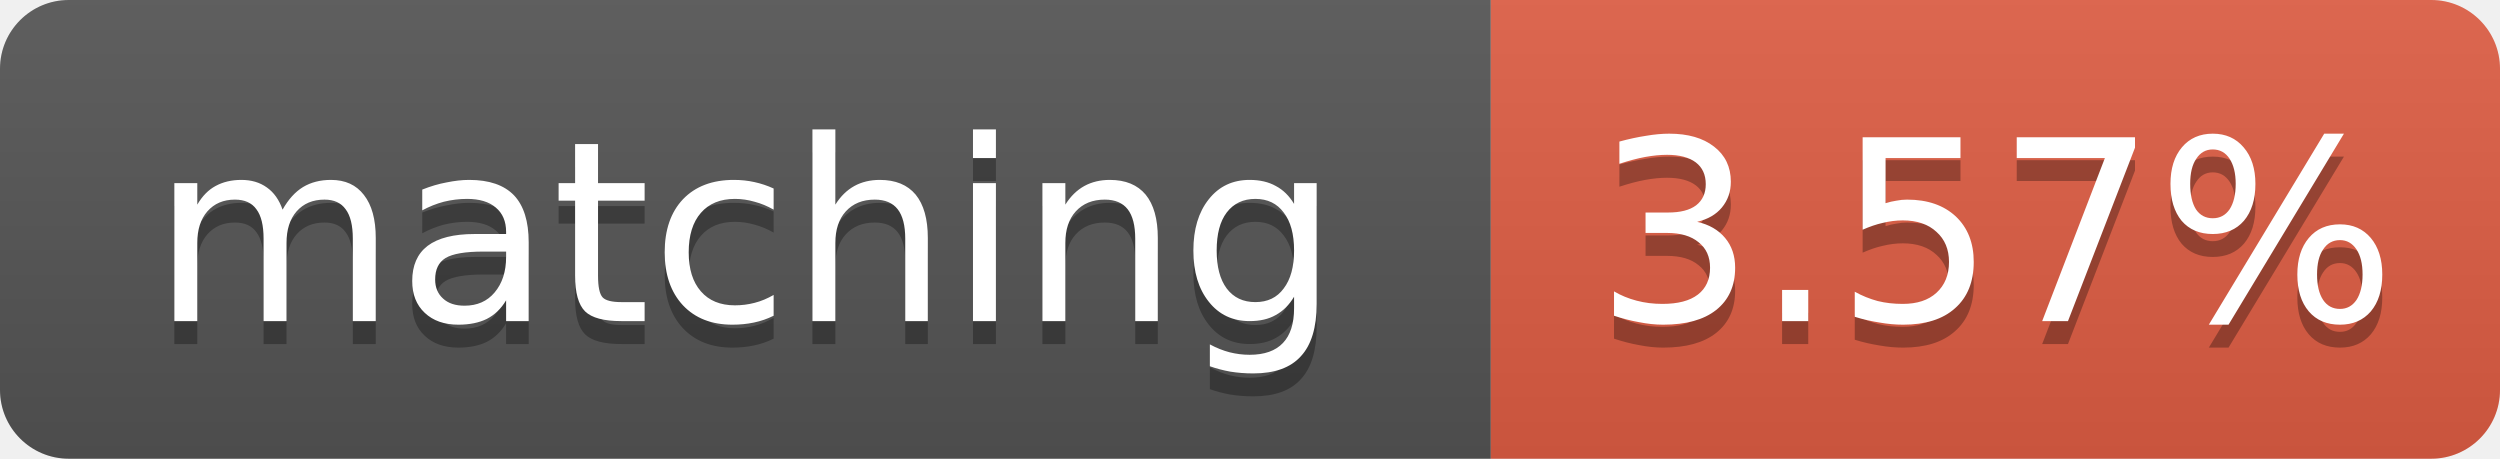
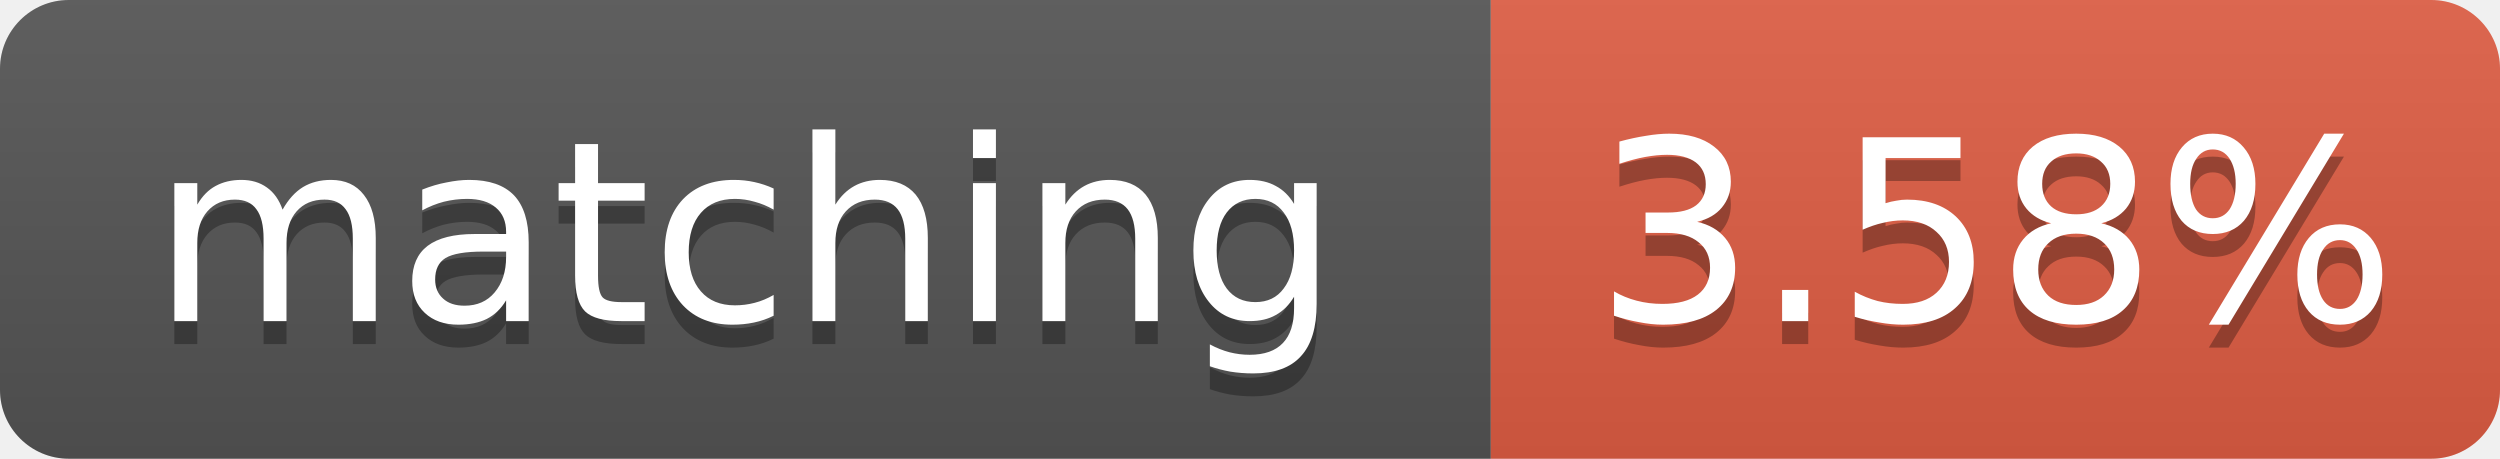
- <svg xmlns="http://www.w3.org/2000/svg" width="109" height="20" role="img" aria-label="matching: 3.57%">
+ <svg xmlns="http://www.w3.org/2000/svg" width="109" height="20" role="img" aria-label="matching: 3.58%">
  <linearGradient id="s" x2="0" y2="100%">
    <stop offset="0" stop-color="#bbb" stop-opacity=".1" />
    <stop offset="1" stop-opacity=".1" />
  </linearGradient>
  <clipPath id="r">
    <rect width="109" height="20" rx="3" fill="#fff" />
  </clipPath>
  <g clip-path="url(#r)">
    <rect width="65" height="20" fill="#555" />
    <rect x="65" width="44" height="20" fill="#e05d44" />
    <rect width="109" height="20" fill="url(#s)" />
  </g>
  <g fill="#fff" text-anchor="middle" font-family="Verdana,Geneva,DejaVu Sans,sans-serif" font-size="11">
    <text x="32.5" y="15" fill="#010101" fill-opacity=".3">matching</text>
    <text x="32.5" y="14">matching</text>
-     <text x="87.0" y="15" fill="#010101" fill-opacity=".3">3.57%</text>
-     <text x="87.0" y="14">3.57%</text>
+     <text x="87.0" y="15" fill="#010101" fill-opacity=".3">3.58%</text>
+     <text x="87.0" y="14">3.58%</text>
  </g>
</svg>
